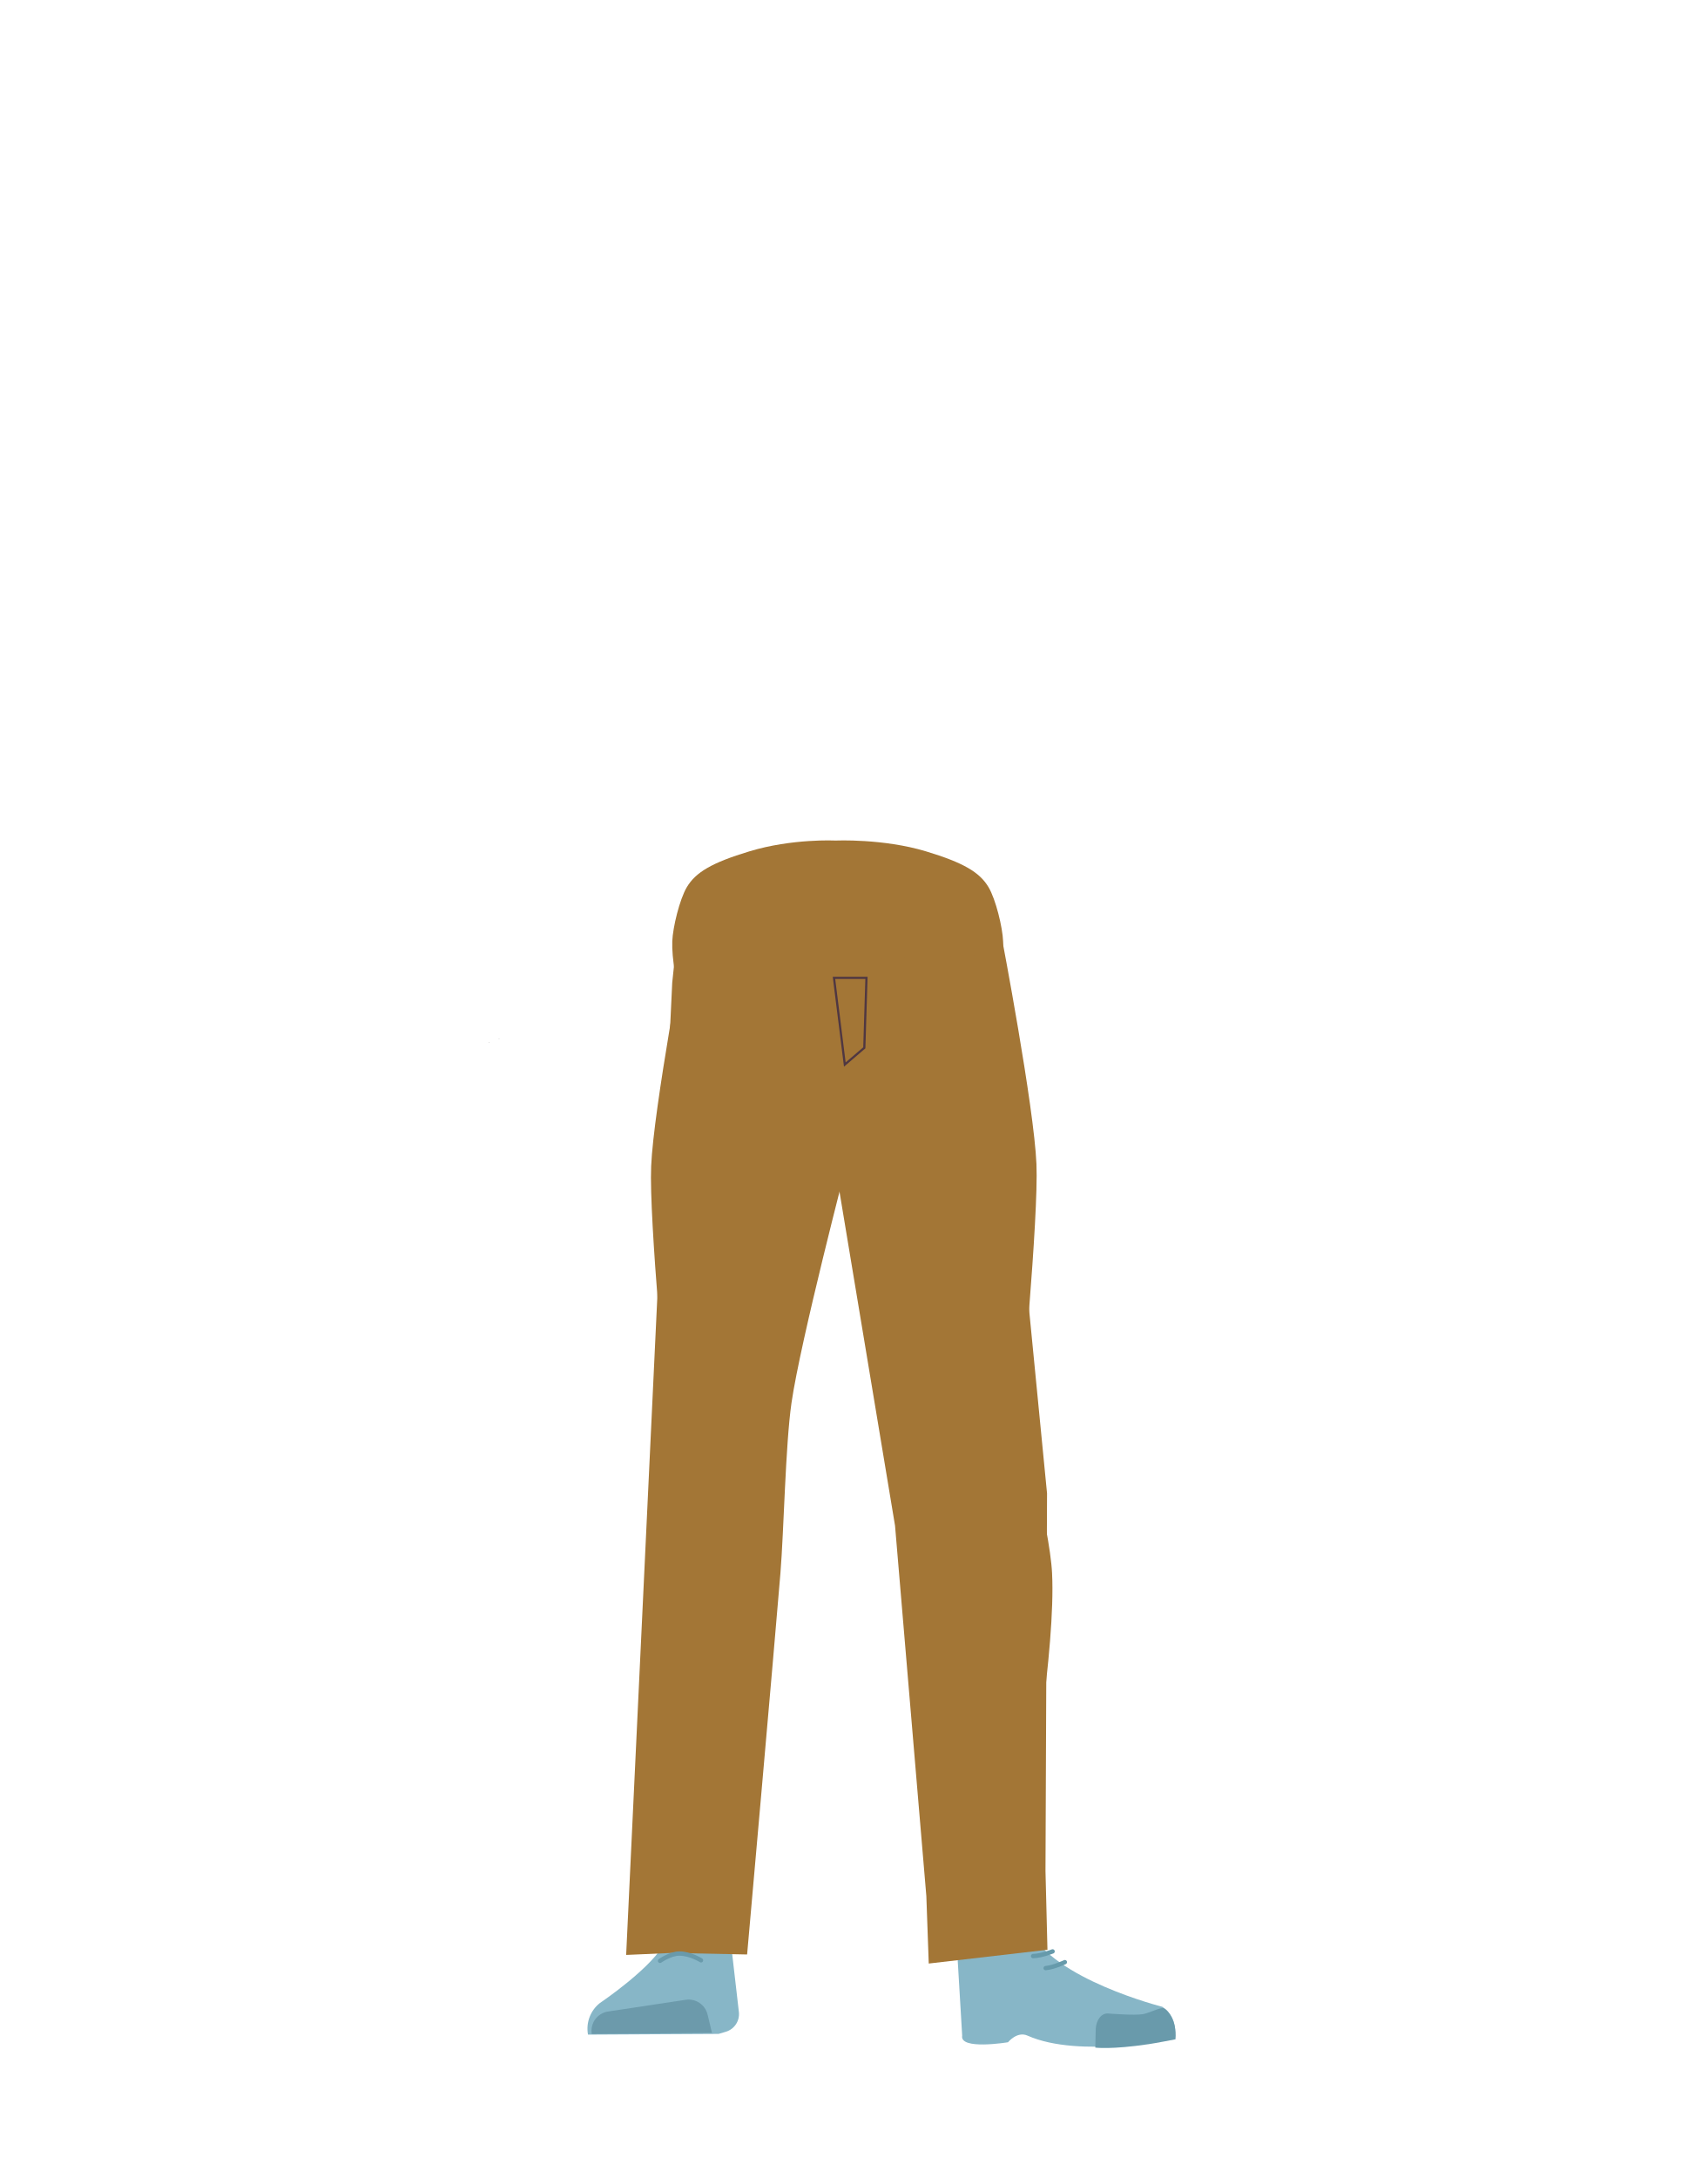
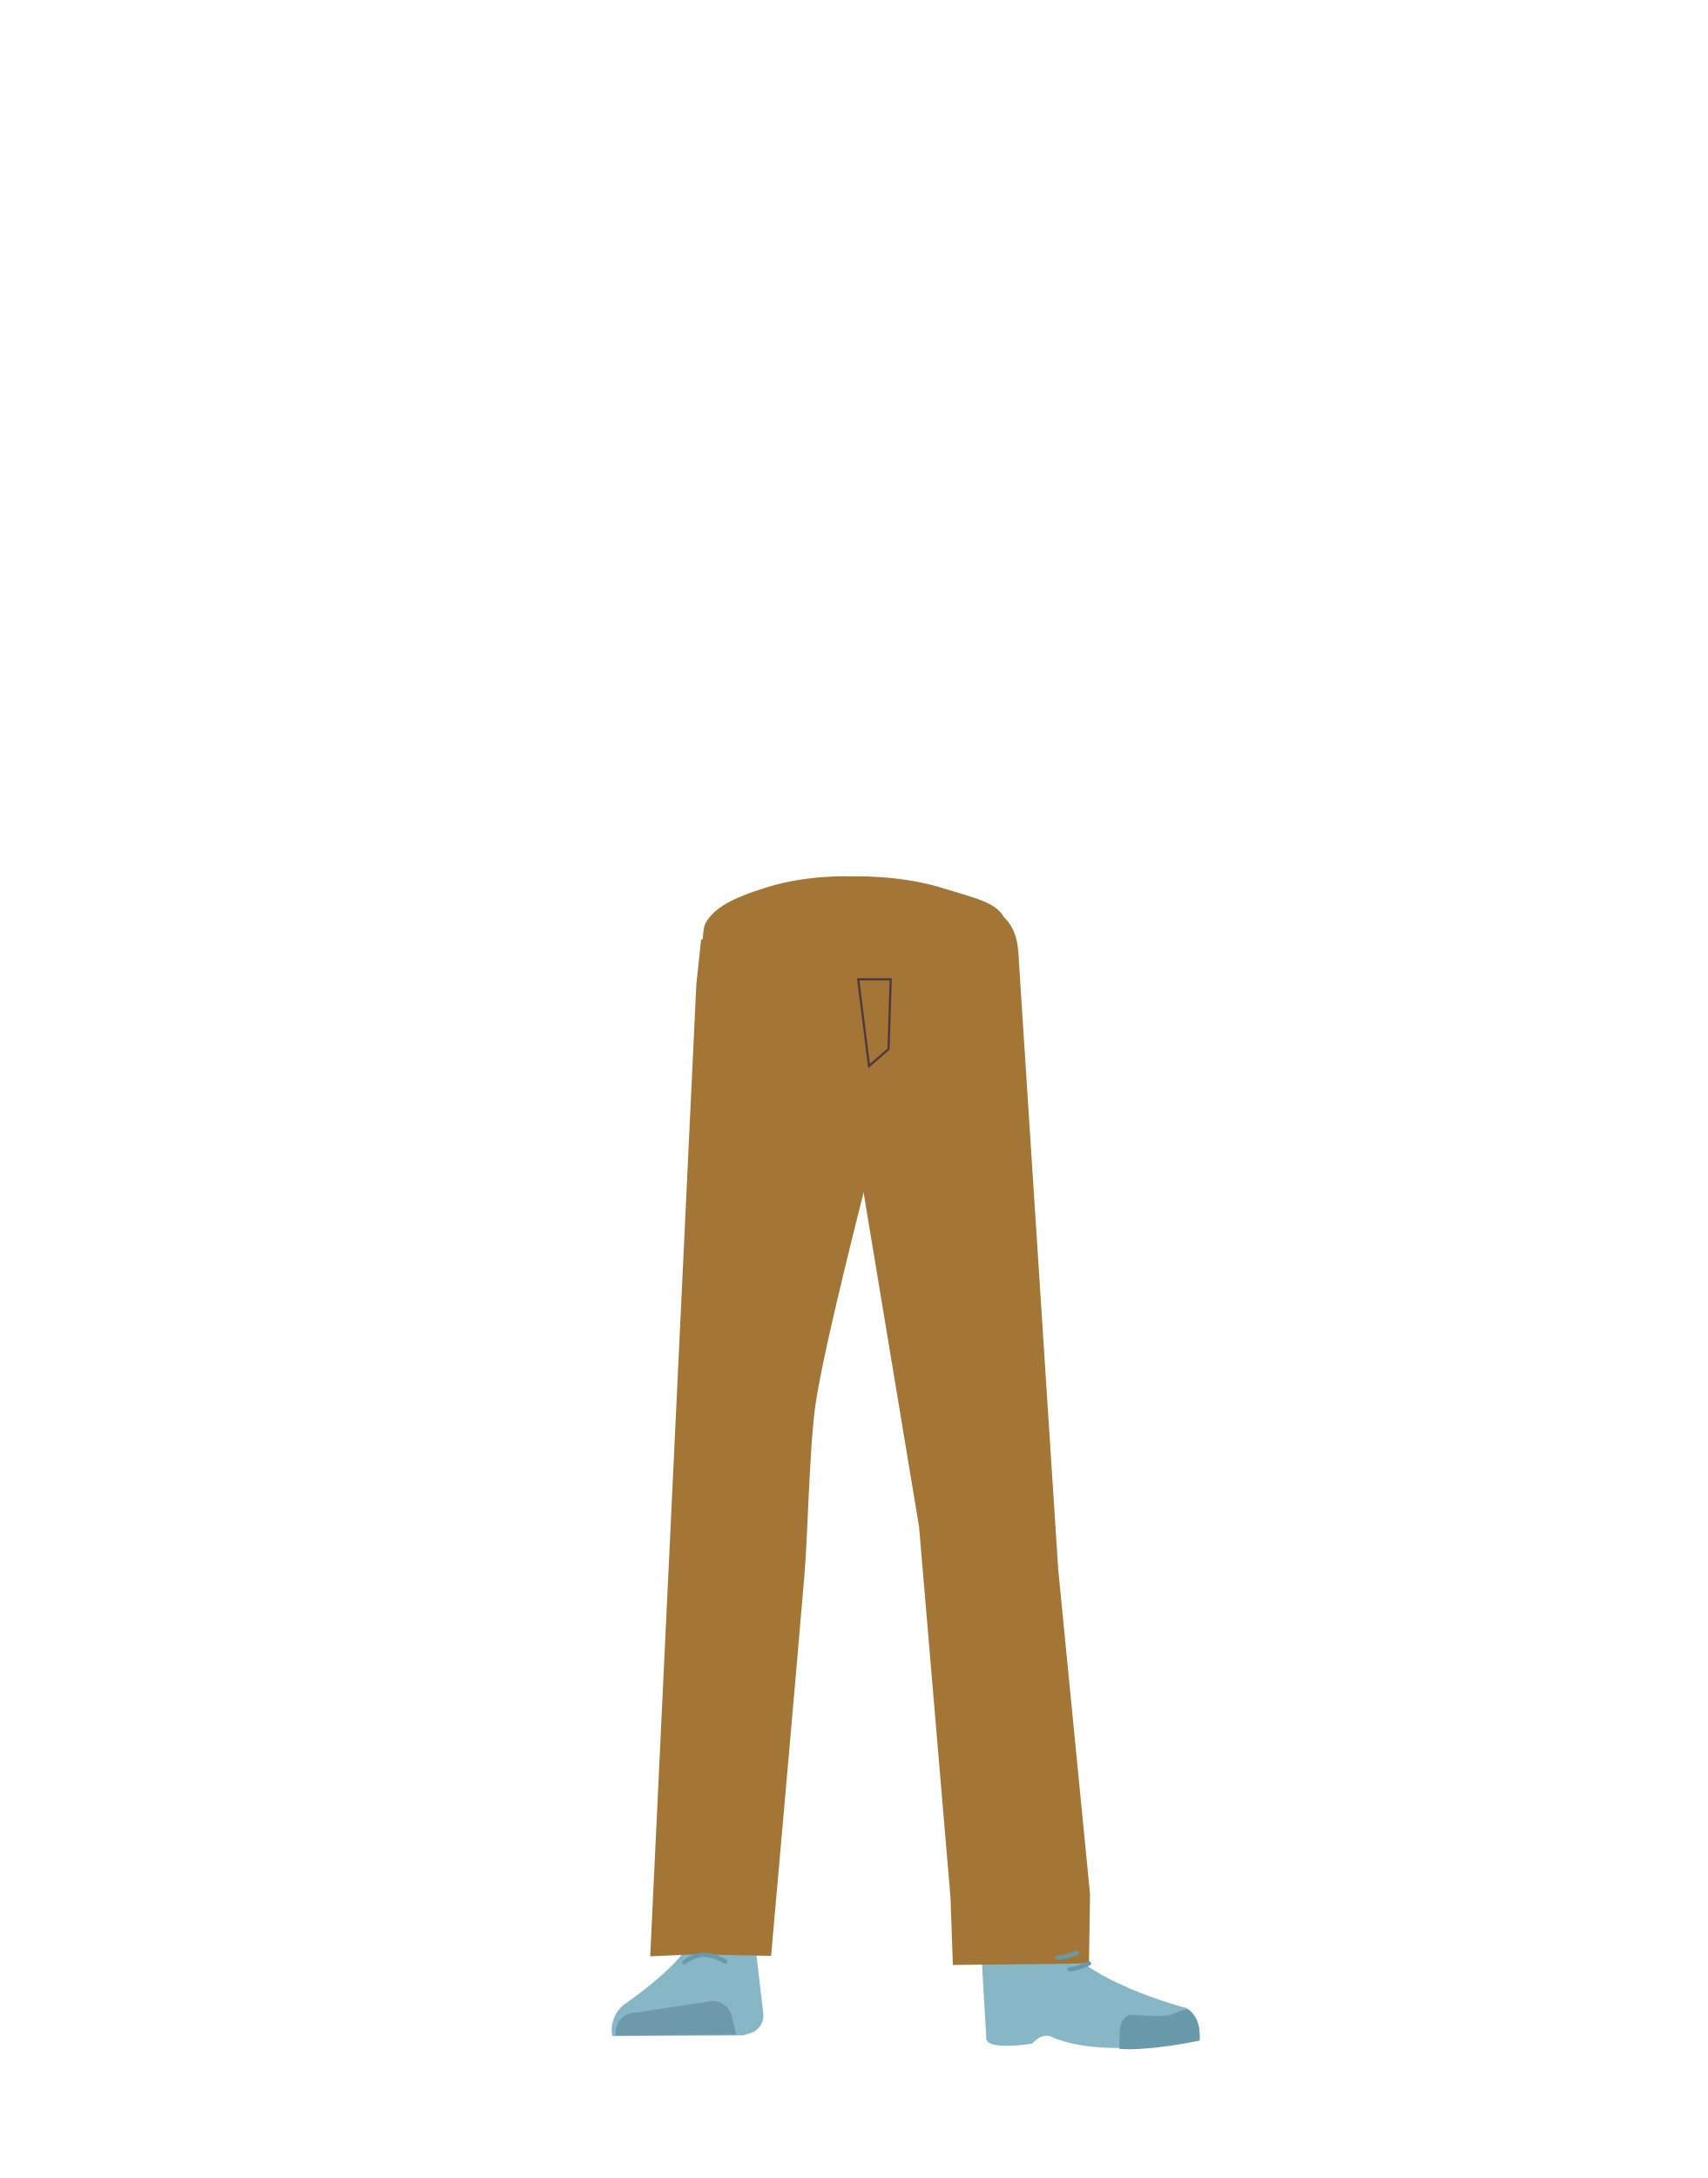
- <svg xmlns="http://www.w3.org/2000/svg" viewBox="0 0 788 1005">
-   <defs>
-     <style>.cls-1{fill:#a37636;}.cls-2{fill:#87b6c7;}.cls-3{fill:#6c9aab;}.cls-4{fill:#d79072;}.cls-5{fill:#699aab;}.cls-6,.cls-7,.cls-8{fill:none;stroke-miterlimit:10;}.cls-6{stroke:#699aab;}.cls-6,.cls-7{stroke-linecap:round;stroke-width:2px;}.cls-7{stroke:#669aab;}.cls-8{stroke:#4f3742;}</style>
-   </defs>
-   <g id="Calque_7" data-name="Calque 7">
-     <polygon points="230.22 479.54 230.32 479.5 230.22 479.45 230.22 479.54" />
-     <polygon points="230.32 479.5 230.42 479.54 230.42 479.45 230.32 479.5" />
-     <polygon points="230.22 479.54 230.32 479.5 230.22 479.45 230.22 479.54" />
-     <polygon points="230.32 479.5 230.42 479.54 230.42 479.45 230.32 479.5" />
-     <polygon points="225.57 480.92 225.67 480.88 225.57 480.82 225.57 480.92" />
-     <polygon points="225.67 480.88 225.77 480.92 225.77 480.82 225.67 480.88" />
-     <polygon points="225.57 480.92 225.67 480.88 225.57 480.82 225.57 480.92" />
-     <polygon points="225.67 480.88 225.77 480.92 225.77 480.82 225.67 480.88" />
-     <path class="cls-1" d="M307.91,650.05a26.84,26.84,0,0,0,25.44,24.45h0a26.85,26.85,0,0,0,27.34-20.35s18.85-88.81,20.95-120.84c.5-7.57-.82-30.36-.82-30.36l-3.28-53.07s-3-25.06-29.27-29c-30.3-4.53-31.73,11.76-31.73,11.76s-14.9,78.91-16,105.5C299.47,562.67,307.91,650.05,307.91,650.05Z" />
-     <path class="cls-1" d="M332.1,632.75c-13.93-.19-22.33,6.71-24.88,18.16,0,0-7.1,55.37-8.3,77-1.93,34.69,2.48,101.6,7.19,136,1,7.53,3,30.27,3,30.27a13.13,13.13,0,0,0,13.21,11.83h0a13.12,13.12,0,0,0,12.9-11.81s2.23-26.14,3.49-34.79c4.58-31.35,18-93.52,20-125.14,1.21-19-.45-77.51-.45-77.51-.79-19.22-14.25-23.47-26.17-24Z" />
-     <path class="cls-2" d="M321.61,886.18h0a16,16,0,0,0-14.12,9.16h0c-5.85,12.34-30.55,28.87-30.55,28.87a15.1,15.1,0,0,0-5.55,14.63h0l60.27-.33,3.38-1a8.51,8.51,0,0,0,6-9l-3.46-30A16,16,0,0,0,321.61,886.18Z" />
-     <path class="cls-3" d="M273.12,938.54h0a9,9,0,0,1,7.52-10.36l35.84-5.41a9,9,0,0,1,10.08,6.76l2.06,8.51Z" />
-     <path class="cls-1" d="M427.42,392.85c17.25,5.22,24.76,9.63,28.86,16.56,3.32,5.62,6.45,18.49,6.7,24.9.58,15.07-8.3,52.95-23.41,65.58-15.37,12.86-90.5,12.86-105.88,0-15.11-12.63-24-50.51-23.4-65.58.25-6.41,3.37-19.28,6.69-24.9,4.1-6.93,11.62-11.34,28.87-16.56,19.73-6,39.8-5,39.8-5S407.69,386.87,427.42,392.85Z" />
-     <path class="cls-1" d="M471,650.05a26.85,26.85,0,0,1-25.45,24.45h0a26.85,26.85,0,0,1-27.34-20.35s-18.85-88.81-20.94-120.84c-.52-7.9,4.1-83.43,4.1-83.43s-2.83-22.42,29.27-29c28.61-5.86,31.73,11.76,31.73,11.76s14.9,77.91,16,104.5C479.43,561.67,471,650.05,471,650.05Z" />
-     <path class="cls-1" d="M447.91,632.75c12.43-.19,19.94,6.71,22.21,18.16,0,0,14.38,53.37,15.46,75,1.72,34.69-10.26,103.6-14.46,138-.92,7.53-2.67,30.27-2.67,30.27-.59,6.77-5.72,11.91-11.79,11.83h0c-6-.08-10.92-5.16-11.52-11.81,0,0-2-26.14-3.12-34.79-4.09-31.35-16.07-93.52-17.88-125.14-1.08-19,.4-77.51.4-77.51.71-19.22,12.73-23.47,23.37-24Z" />
-     <path class="cls-4" d="M470.92,882.34c-1.21,34,40.05,38.37,40.05,38.37,4.42,3.47-67,21.84-66.62,17.8,0,0,1.46-52-1-65.21C441.56,864,471.63,862.37,470.92,882.34Z" />
-     <path class="cls-2" d="M458.05,901.19c6.38-2.18,5.93-6.82,8.47-9.37,1.53-1.54,7.86-3.19,8.79-1.22C486,913.26,536.47,926,536.47,926c5.36,3.82,6.56,9.1,5.55,14.63h0s-43.77,9.37-67.77-1.33c-4.81-2.15-9,3.06-9,3.06s-22.42,3.73-21.16-3.06l-2.54-42.71C443.29,889.17,447.1,904.93,458.05,901.19Z" />
-     <path class="cls-5" d="M542.54,941c.84-9-4.26-14.65-6-14.43-2.5.32-6.5,2.39-9,2.82-4,.68-15.95-.29-15.95-.29-3.07-.32-5.62,2.76-5.86,7.09l-.2,8.64s7.32,1,24.64-1.59C533.05,942.85,542.54,941,542.54,941Z" />
-     <path class="cls-1" d="M312.43,432.86l-2.17,20.61L289,902.07l21-.92,34.83.71s12.6-142.1,15.37-175.87c1.61-19.63,2.3-59.14,5.11-78.64,4.09-28.4,25.84-111.81,25.84-111.81L392.94,432Z" />
-     <polygon class="cls-1" points="383.89 442.62 385.53 538.24 413.1 703.99 427.55 874.92 428.66 906.04 483.45 899.68 482.54 863.37 483.26 689.13 458.97 440.48 390.11 443.07 383.89 442.62" />
-     <path class="cls-6" d="M304.64,904.79s4.73-3.36,8.9-3.36c5.11,0,10,3.12,10,3.12" />
-     <path class="cls-7" d="M485.82,900.44s-5.1,2.07-9,2.15" />
-     <path class="cls-7" d="M491.48,905.4s-5,2.4-8.86,2.74" />
-     <polygon class="cls-8" points="389.92 491.22 384.92 451.22 399.92 451.22 398.92 483.5 389.92 491.22" />
+ <svg xmlns="http://www.w3.org/2000/svg" version="1.1" id="Calque_1" x="0px" y="0px" viewBox="0 0 788 1005" style="enable-background:new 0 0 788 1005;" xml:space="preserve">
+   <style type="text/css">
+ 	.st0{fill:#A37636;}
+ 	.st1{fill:#87B6C7;}
+ 	.st2{fill:#6C9AAB;}
+ 	.st3{fill:#D79072;}
+ 	.st4{fill:#699AAB;}
+ 	.st5{fill:none;stroke:#699AAB;stroke-width:2;stroke-linecap:round;stroke-miterlimit:10;}
+ 	.st6{fill:none;stroke:#669AAB;stroke-width:2;stroke-linecap:round;stroke-miterlimit:10;}
+ 	.st7{fill:none;stroke:#4F3742;stroke-miterlimit:10;}
+ </style>
+   <g id="Calque_7">
+     <path class="st0" d="M343.2,633.4c-13.9-0.2-22.3,6.7-24.9,18.2c0,0-7.1,55.4-8.3,77c-1.9,34.7,2.5,101.6,7.2,136   c1,7.5,3,30.3,3,30.3c0.7,6.8,6.4,11.9,13.2,11.8l0,0c6.7-0.1,12.2-5.2,12.9-11.8c0,0,2.2-26.1,3.5-34.8c4.6-31.3,18-93.5,20-125.1   c1.2-19-0.5-77.5-0.5-77.5C368.6,638.2,355.1,633.9,343.2,633.4L343.2,633.4z" />
+     <path class="st1" d="M332.7,886.8L332.7,886.8c-6.1,0.1-11.5,3.7-14.1,9.2l0,0c-5.9,12.3-30.5,28.9-30.5,28.9   c-4.4,3.5-6.6,9.1-5.5,14.6l0,0l60.3-0.3l3.4-1c3.9-1.2,6.4-5,6-9l-3.5-30C347,891.8,340.3,886.6,332.7,886.8z" />
+     <path class="st2" d="M284.3,939.2L284.3,939.2c-0.8-4.9,2.5-9.5,7.4-10.3c0,0,0.1,0,0.1,0l35.8-5.4c4.6-0.7,9,2.2,10.1,6.8l2.1,8.5   L284.3,939.2z" />
+     <path class="st0" d="M434.1,409.5c17,5.2,25.2,6.8,29.3,13.7c5.1,5.1,6.5,11.4,6.7,17.8c0.6,15.1-9.2,62.8-24,75.5   c-15.1,12.9-89,12.9-104.1,0c-14.9-12.6-17.3-14.9-16.7-30c0.2-6.4-3-54.9,0.3-60.5c4-6.9,11.4-11.3,28.4-16.6   c19.4-6,39.1-5,39.1-5S414.7,403.6,434.1,409.5z" />
+     <path class="st3" d="M482.1,883c-1.2,34,40.1,38.4,40.1,38.4c4.4,3.5-67,21.8-66.6,17.8c0,0,1.5-52-1-65.2   C452.7,864.6,482.8,863,482.1,883z" />
+     <path class="st1" d="M469.2,901.8c6.4-2.2,5.9-6.8,8.5-9.4c1.5-1.5,7.9-3.2,8.8-1.2c10.7,22.7,61.2,35.4,61.2,35.4   c5.4,3.8,6.6,9.1,5.5,14.6l0,0c0,0-43.8,9.4-67.8-1.3c-4.8-2.2-9,3.1-9,3.1s-22.4,3.7-21.2-3.1l-2.5-42.7   C454.4,889.8,458.2,905.6,469.2,901.8z" />
+     <path class="st4" d="M553.7,941.6c0.8-9-4.3-14.7-6-14.4c-2.5,0.3-6.5,2.4-9,2.8c-4,0.7-16-0.3-16-0.3c-3.1-0.3-5.6,2.8-5.9,7.1   l-0.2,8.6c0,0,7.3,1,24.6-1.6C544.2,943.5,553.7,941.6,553.7,941.6z" />
+     <path class="st0" d="M323.6,433.5l-2.2,20.6l-21.3,448.6l21-0.9l34.8,0.7c0,0,12.6-142.1,15.4-175.9c1.6-19.6,2.3-59.1,5.1-78.6   c4.1-28.4,25.8-111.8,25.8-111.8l1.8-103.5L323.6,433.5z" />
+     <polygon class="st0" points="395,443.3 396.7,538.9 424.2,704.6 438.7,875.6 439.8,906.7 502.6,906 503.1,874 488.4,724    470.1,441.1 401.2,443.7  " />
+     <path class="st5" d="M315.8,905.4c0,0,4.7-3.4,8.9-3.4c5.1,0,10,3.1,10,3.1" />
+     <path class="st6" d="M497,901.1c0,0-5.1,2.1-9,2.2" />
+     <path class="st6" d="M502.6,906c0,0-5,2.4-8.9,2.7" />
+     <polygon class="st7" points="401.1,491.9 396.1,451.9 411.1,451.9 410.1,484.1  " />
  </g>
</svg>
